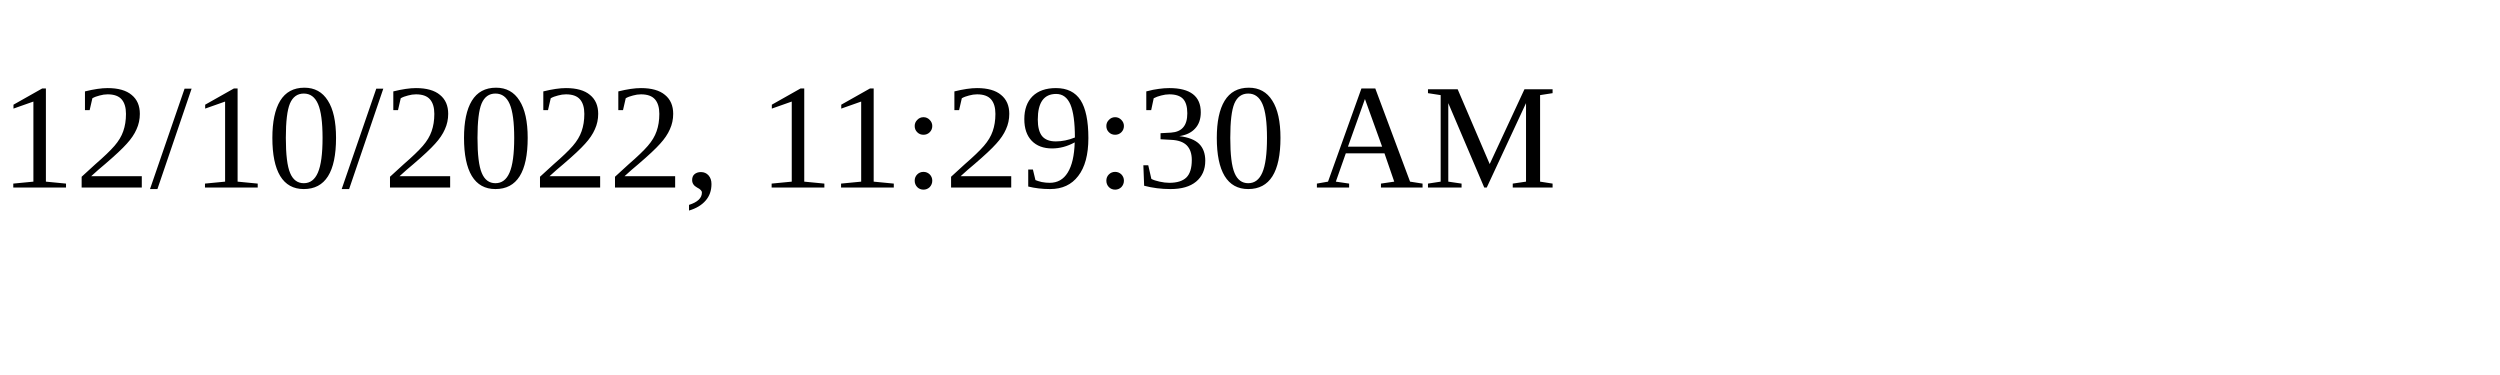
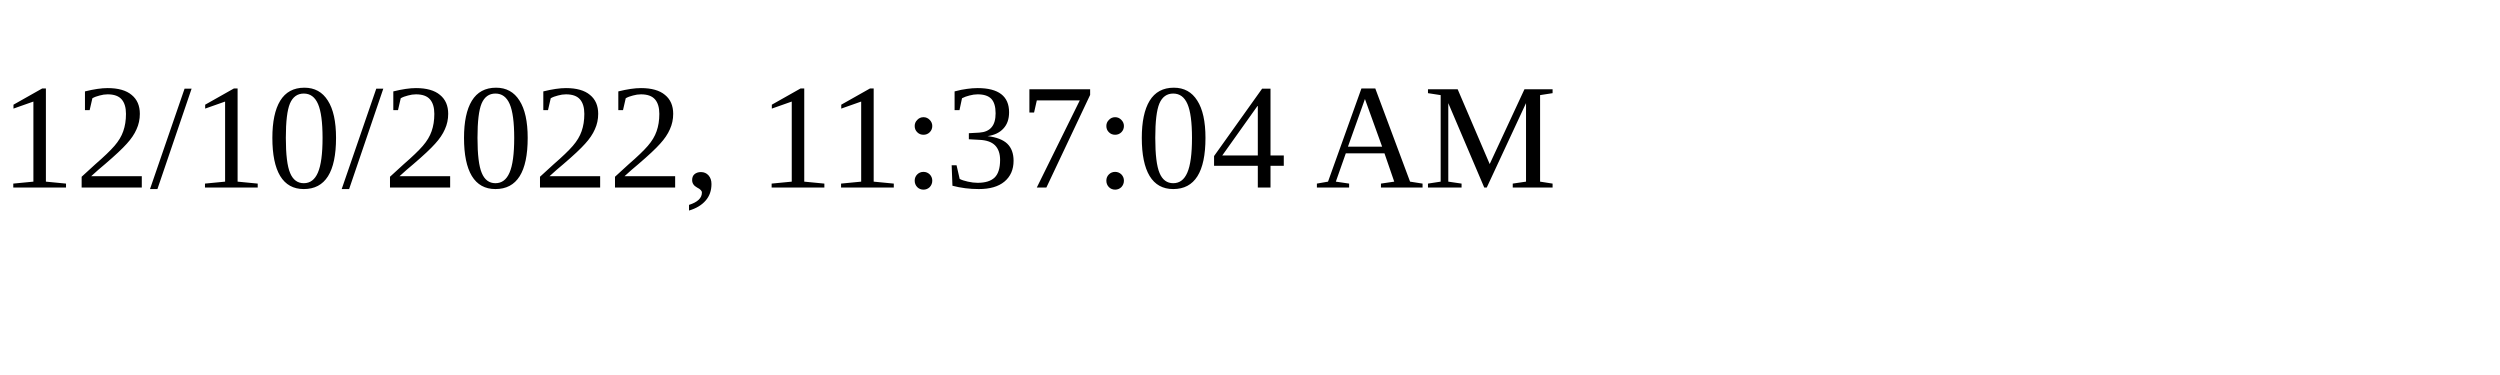
<svg xmlns="http://www.w3.org/2000/svg" height="30" width="200">
-   <text x="0" y="15">12/10/2022, 11:29:30 AM</text>
+   <text x="0" y="15">12/10/2022, 11:37:04 AM</text>
</svg>
